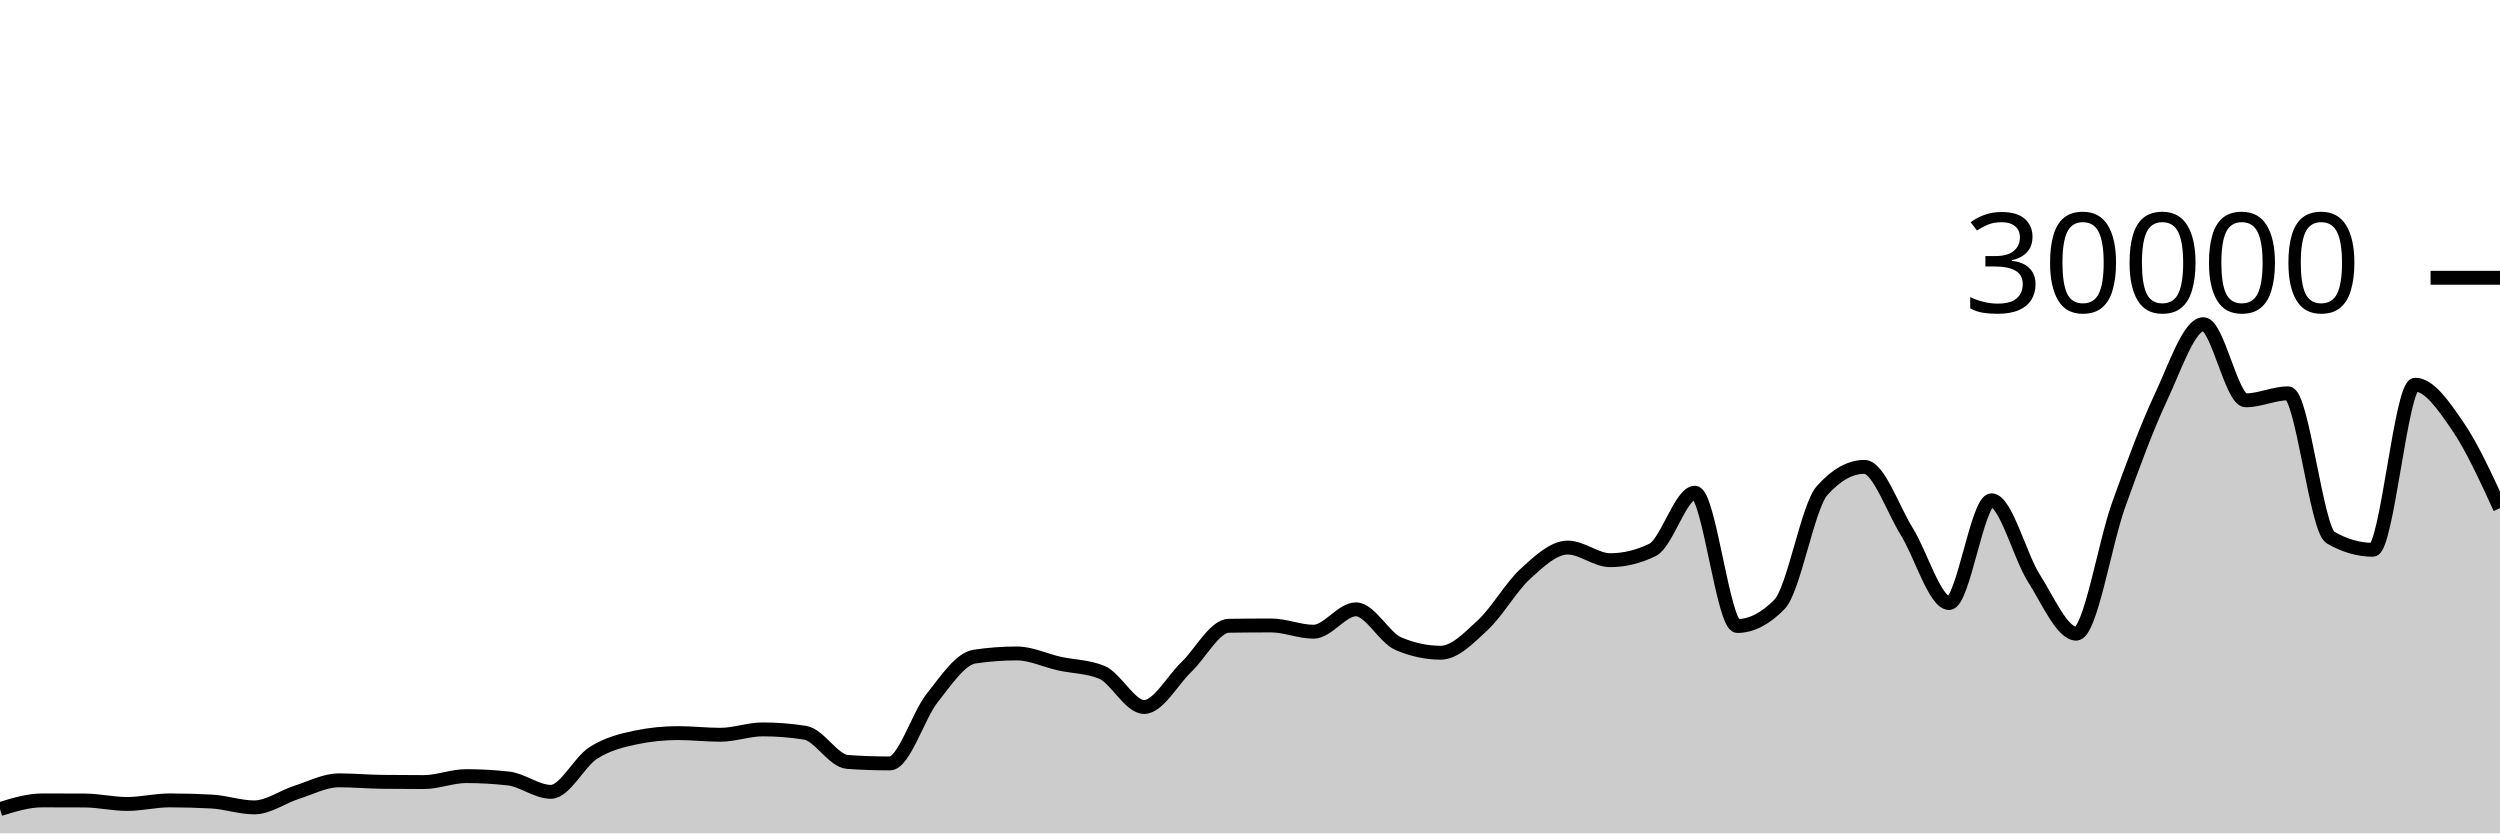
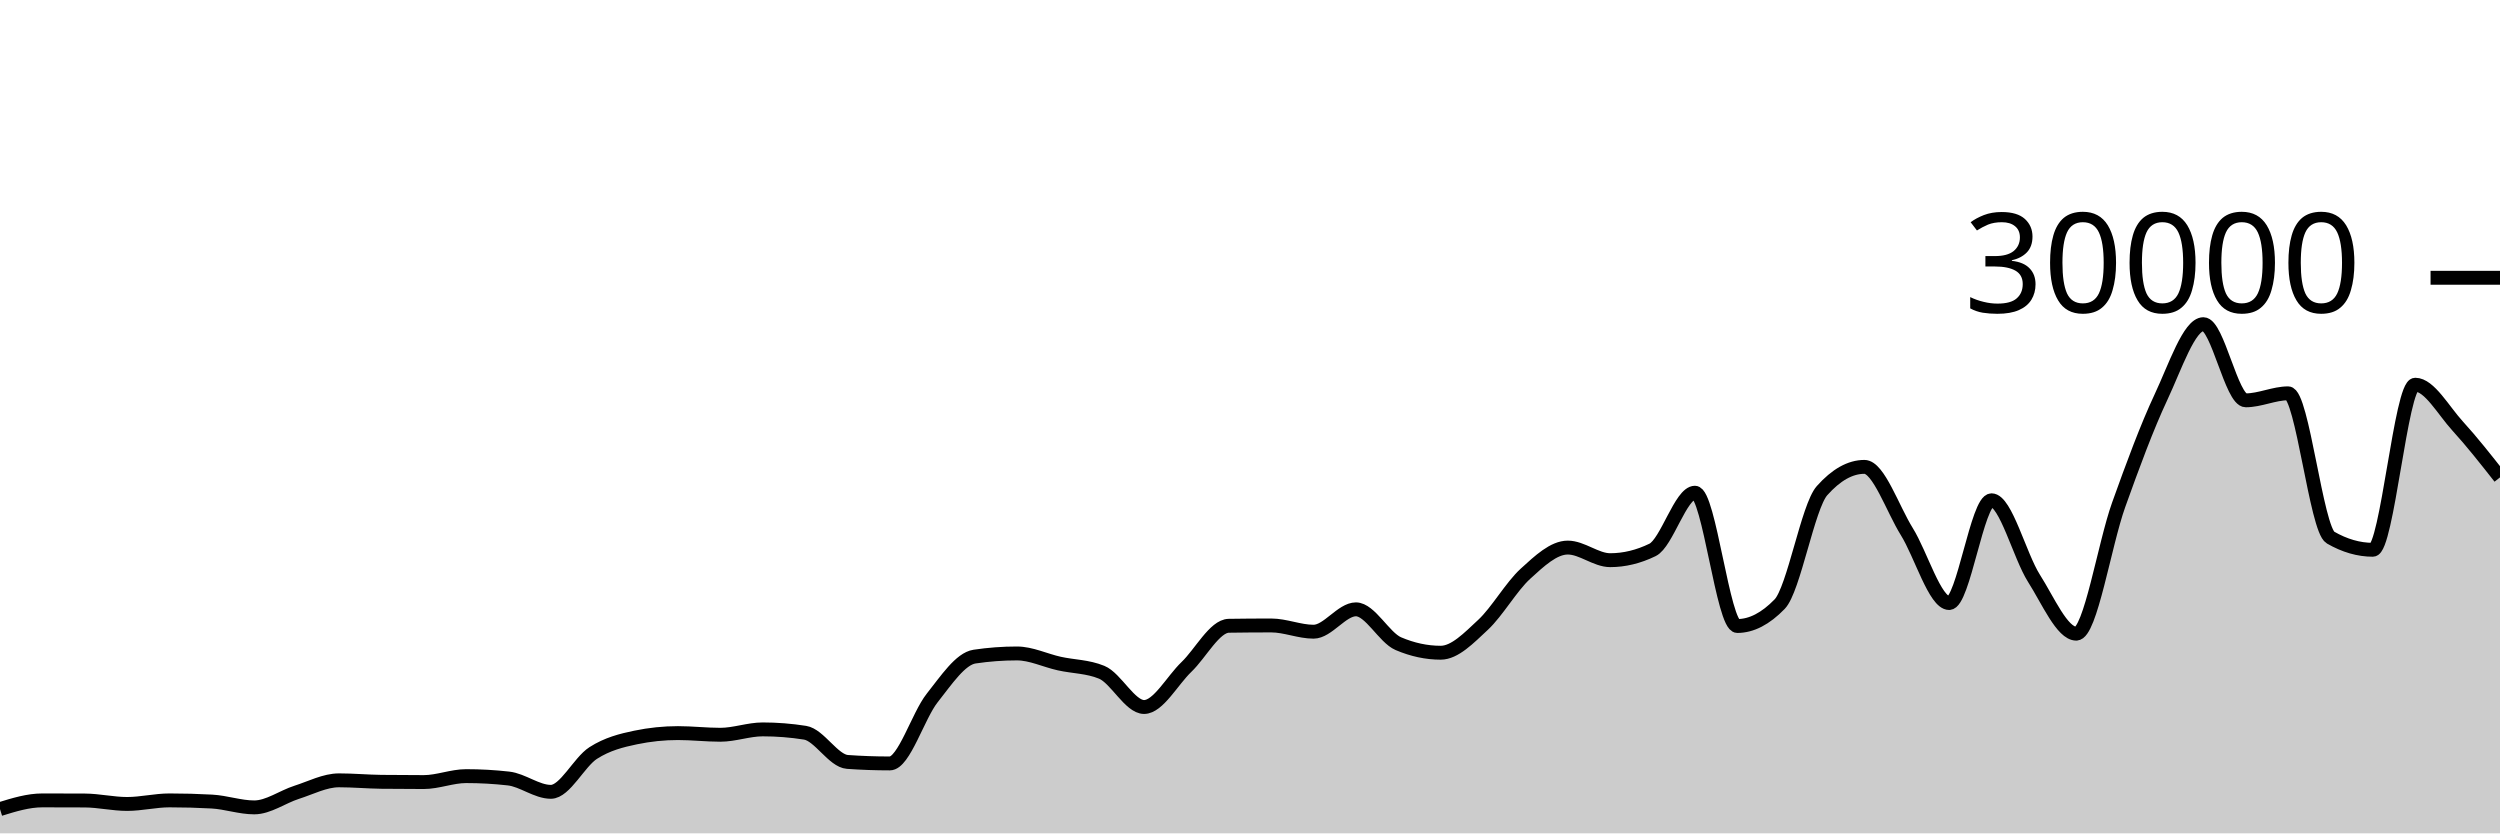
<svg xmlns="http://www.w3.org/2000/svg" viewBox="0 0 180 60">
  <g transform="translate(0,20)">
-     <path class="area" fill="rgba(0, 0, 0, 0.2)" d="M0,38.255C1.017,37.941,2.034,37.628,3.051,37.628C4.068,37.628,5.085,37.631,6.102,37.636C7.119,37.641,8.136,37.885,9.153,37.885C10.169,37.885,11.186,37.628,12.203,37.628C13.22,37.628,14.237,37.656,15.254,37.712C16.271,37.768,17.288,38.132,18.305,38.132C19.322,38.132,20.339,37.373,21.356,37.048C22.373,36.723,23.39,36.184,24.407,36.184C25.424,36.184,26.441,36.278,27.458,36.291C28.475,36.303,29.492,36.309,30.508,36.309C31.525,36.309,32.542,35.881,33.559,35.881C34.576,35.881,35.593,35.938,36.61,36.052C37.627,36.166,38.644,37.012,39.661,37.012C40.678,37.012,41.695,34.868,42.712,34.216C43.729,33.564,44.746,33.312,45.763,33.1C46.78,32.888,47.797,32.783,48.814,32.783C49.831,32.783,50.847,32.903,51.864,32.903C52.881,32.903,53.898,32.516,54.915,32.516C55.932,32.516,56.949,32.596,57.966,32.757C58.983,32.918,60,34.787,61.017,34.859C62.034,34.931,63.051,34.967,64.068,34.967C65.085,34.967,66.102,31.534,67.119,30.252C68.136,28.97,69.153,27.426,70.169,27.275C71.186,27.124,72.203,27.048,73.22,27.048C74.237,27.048,75.254,27.552,76.271,27.777C77.288,28.003,78.305,27.986,79.322,28.403C80.339,28.82,81.356,30.904,82.373,30.904C83.39,30.904,84.407,28.995,85.424,28.02C86.441,27.045,87.458,25.071,88.475,25.056C89.492,25.041,90.508,25.033,91.525,25.033C92.542,25.033,93.559,25.483,94.576,25.483C95.593,25.483,96.61,23.872,97.627,23.872C98.644,23.872,99.661,25.907,100.678,26.343C101.695,26.778,102.712,26.996,103.729,26.996C104.746,26.996,105.763,25.934,106.78,24.987C107.797,24.039,108.814,22.238,109.831,21.311C110.847,20.384,111.864,19.425,112.881,19.425C113.898,19.425,114.915,20.333,115.932,20.333C116.949,20.333,117.966,20.087,118.983,19.593C120,19.1,121.017,15.475,122.034,15.475C123.051,15.475,124.068,25.072,125.085,25.072C126.102,25.072,127.119,24.547,128.136,23.497C129.153,22.448,130.169,16.468,131.186,15.327C132.203,14.185,133.22,13.615,134.237,13.615C135.254,13.615,136.271,16.638,137.288,18.272C138.305,19.906,139.322,23.419,140.339,23.419C141.356,23.419,142.373,16.02,143.39,16.02C144.407,16.02,145.424,20.03,146.441,21.631C147.458,23.231,148.475,25.624,149.492,25.624C150.508,25.624,151.525,19.19,152.542,16.351C153.559,13.511,154.576,10.755,155.593,8.587C156.61,6.418,157.627,3.34,158.644,3.34C159.661,3.34,160.678,8.824,161.695,8.824C162.712,8.824,163.729,8.319,164.746,8.319C165.763,8.319,166.78,18.117,167.797,18.704C168.814,19.291,169.831,19.584,170.847,19.584C171.864,19.584,172.881,7.699,173.898,7.699C174.915,7.699,175.932,9.192,176.949,10.673C177.966,12.154,178.983,14.37,180,16.585L180,40C178.983,40,177.966,40,176.949,40C175.932,40,174.915,40,173.898,40C172.881,40,171.864,40,170.847,40C169.831,40,168.814,40,167.797,40C166.78,40,165.763,40,164.746,40C163.729,40,162.712,40,161.695,40C160.678,40,159.661,40,158.644,40C157.627,40,156.61,40,155.593,40C154.576,40,153.559,40,152.542,40C151.525,40,150.508,40,149.492,40C148.475,40,147.458,40,146.441,40C145.424,40,144.407,40,143.39,40C142.373,40,141.356,40,140.339,40C139.322,40,138.305,40,137.288,40C136.271,40,135.254,40,134.237,40C133.22,40,132.203,40,131.186,40C130.169,40,129.153,40,128.136,40C127.119,40,126.102,40,125.085,40C124.068,40,123.051,40,122.034,40C121.017,40,120,40,118.983,40C117.966,40,116.949,40,115.932,40C114.915,40,113.898,40,112.881,40C111.864,40,110.847,40,109.831,40C108.814,40,107.797,40,106.78,40C105.763,40,104.746,40,103.729,40C102.712,40,101.695,40,100.678,40C99.661,40,98.644,40,97.627,40C96.61,40,95.593,40,94.576,40C93.559,40,92.542,40,91.525,40C90.508,40,89.492,40,88.475,40C87.458,40,86.441,40,85.424,40C84.407,40,83.39,40,82.373,40C81.356,40,80.339,40,79.322,40C78.305,40,77.288,40,76.271,40C75.254,40,74.237,40,73.22,40C72.203,40,71.186,40,70.169,40C69.153,40,68.136,40,67.119,40C66.102,40,65.085,40,64.068,40C63.051,40,62.034,40,61.017,40C60,40,58.983,40,57.966,40C56.949,40,55.932,40,54.915,40C53.898,40,52.881,40,51.864,40C50.847,40,49.831,40,48.814,40C47.797,40,46.78,40,45.763,40C44.746,40,43.729,40,42.712,40C41.695,40,40.678,40,39.661,40C38.644,40,37.627,40,36.61,40C35.593,40,34.576,40,33.559,40C32.542,40,31.525,40,30.508,40C29.492,40,28.475,40,27.458,40C26.441,40,25.424,40,24.407,40C23.39,40,22.373,40,21.356,40C20.339,40,19.322,40,18.305,40C17.288,40,16.271,40,15.254,40C14.237,40,13.22,40,12.203,40C11.186,40,10.169,40,9.153,40C8.136,40,7.119,40,6.102,40C5.085,40,4.068,40,3.051,40C2.034,40,1.017,40,0,40Z" />
-     <path class="line" stroke="black" fill="none" d="M0,38.255C1.017,37.941,2.034,37.628,3.051,37.628C4.068,37.628,5.085,37.631,6.102,37.636C7.119,37.641,8.136,37.885,9.153,37.885C10.169,37.885,11.186,37.628,12.203,37.628C13.22,37.628,14.237,37.656,15.254,37.712C16.271,37.768,17.288,38.132,18.305,38.132C19.322,38.132,20.339,37.373,21.356,37.048C22.373,36.723,23.39,36.184,24.407,36.184C25.424,36.184,26.441,36.278,27.458,36.291C28.475,36.303,29.492,36.309,30.508,36.309C31.525,36.309,32.542,35.881,33.559,35.881C34.576,35.881,35.593,35.938,36.61,36.052C37.627,36.166,38.644,37.012,39.661,37.012C40.678,37.012,41.695,34.868,42.712,34.216C43.729,33.564,44.746,33.312,45.763,33.1C46.78,32.888,47.797,32.783,48.814,32.783C49.831,32.783,50.847,32.903,51.864,32.903C52.881,32.903,53.898,32.516,54.915,32.516C55.932,32.516,56.949,32.596,57.966,32.757C58.983,32.918,60,34.787,61.017,34.859C62.034,34.931,63.051,34.967,64.068,34.967C65.085,34.967,66.102,31.534,67.119,30.252C68.136,28.97,69.153,27.426,70.169,27.275C71.186,27.124,72.203,27.048,73.22,27.048C74.237,27.048,75.254,27.552,76.271,27.777C77.288,28.003,78.305,27.986,79.322,28.403C80.339,28.82,81.356,30.904,82.373,30.904C83.39,30.904,84.407,28.995,85.424,28.02C86.441,27.045,87.458,25.071,88.475,25.056C89.492,25.041,90.508,25.033,91.525,25.033C92.542,25.033,93.559,25.483,94.576,25.483C95.593,25.483,96.61,23.872,97.627,23.872C98.644,23.872,99.661,25.907,100.678,26.343C101.695,26.778,102.712,26.996,103.729,26.996C104.746,26.996,105.763,25.934,106.78,24.987C107.797,24.039,108.814,22.238,109.831,21.311C110.847,20.384,111.864,19.425,112.881,19.425C113.898,19.425,114.915,20.333,115.932,20.333C116.949,20.333,117.966,20.087,118.983,19.593C120,19.1,121.017,15.475,122.034,15.475C123.051,15.475,124.068,25.072,125.085,25.072C126.102,25.072,127.119,24.547,128.136,23.497C129.153,22.448,130.169,16.468,131.186,15.327C132.203,14.185,133.22,13.615,134.237,13.615C135.254,13.615,136.271,16.638,137.288,18.272C138.305,19.906,139.322,23.419,140.339,23.419C141.356,23.419,142.373,16.02,143.39,16.02C144.407,16.02,145.424,20.03,146.441,21.631C147.458,23.231,148.475,25.624,149.492,25.624C150.508,25.624,151.525,19.19,152.542,16.351C153.559,13.511,154.576,10.755,155.593,8.587C156.61,6.418,157.627,3.34,158.644,3.34C159.661,3.34,160.678,8.824,161.695,8.824C162.712,8.824,163.729,8.319,164.746,8.319C165.763,8.319,166.78,18.117,167.797,18.704C168.814,19.291,169.831,19.584,170.847,19.584C171.864,19.584,172.881,7.699,173.898,7.699C174.915,7.699,175.932,9.192,176.949,10.673C177.966,12.154,178.983,14.37,180,16.585" />
+     <path class="area" fill="rgba(0, 0, 0, 0.2)" d="M0,38.255C1.017,37.941,2.034,37.628,3.051,37.628C4.068,37.628,5.085,37.631,6.102,37.636C7.119,37.641,8.136,37.885,9.153,37.885C10.169,37.885,11.186,37.628,12.203,37.628C13.22,37.628,14.237,37.656,15.254,37.712C16.271,37.768,17.288,38.132,18.305,38.132C19.322,38.132,20.339,37.373,21.356,37.048C22.373,36.723,23.39,36.184,24.407,36.184C25.424,36.184,26.441,36.278,27.458,36.291C28.475,36.303,29.492,36.309,30.508,36.309C31.525,36.309,32.542,35.881,33.559,35.881C34.576,35.881,35.593,35.938,36.61,36.052C37.627,36.166,38.644,37.012,39.661,37.012C40.678,37.012,41.695,34.868,42.712,34.216C43.729,33.564,44.746,33.312,45.763,33.1C46.78,32.888,47.797,32.783,48.814,32.783C49.831,32.783,50.847,32.903,51.864,32.903C52.881,32.903,53.898,32.516,54.915,32.516C55.932,32.516,56.949,32.596,57.966,32.757C58.983,32.918,60,34.787,61.017,34.859C62.034,34.931,63.051,34.967,64.068,34.967C65.085,34.967,66.102,31.534,67.119,30.252C68.136,28.97,69.153,27.426,70.169,27.275C71.186,27.124,72.203,27.048,73.22,27.048C74.237,27.048,75.254,27.552,76.271,27.777C77.288,28.003,78.305,27.986,79.322,28.403C80.339,28.82,81.356,30.904,82.373,30.904C83.39,30.904,84.407,28.995,85.424,28.02C86.441,27.045,87.458,25.071,88.475,25.056C89.492,25.041,90.508,25.033,91.525,25.033C92.542,25.033,93.559,25.483,94.576,25.483C95.593,25.483,96.61,23.872,97.627,23.872C98.644,23.872,99.661,25.907,100.678,26.343C101.695,26.778,102.712,26.996,103.729,26.996C104.746,26.996,105.763,25.934,106.78,24.987C107.797,24.039,108.814,22.238,109.831,21.311C110.847,20.384,111.864,19.425,112.881,19.425C113.898,19.425,114.915,20.333,115.932,20.333C116.949,20.333,117.966,20.087,118.983,19.593C120,19.1,121.017,15.475,122.034,15.475C123.051,15.475,124.068,25.072,125.085,25.072C126.102,25.072,127.119,24.547,128.136,23.497C129.153,22.448,130.169,16.468,131.186,15.327C132.203,14.185,133.22,13.615,134.237,13.615C135.254,13.615,136.271,16.638,137.288,18.272C138.305,19.906,139.322,23.419,140.339,23.419C141.356,23.419,142.373,16.02,143.39,16.02C144.407,16.02,145.424,20.03,146.441,21.631C147.458,23.231,148.475,25.624,149.492,25.624C150.508,25.624,151.525,19.19,152.542,16.351C153.559,13.511,154.576,10.755,155.593,8.587C156.61,6.418,157.627,3.34,158.644,3.34C159.661,3.34,160.678,8.824,161.695,8.824C162.712,8.824,163.729,8.319,164.746,8.319C165.763,8.319,166.78,18.117,167.797,18.704C168.814,19.291,169.831,19.584,170.847,19.584C171.864,19.584,172.881,7.699,173.898,7.699C174.915,7.699,175.932,9.561,176.949,10.673C177.966,11.786,178.983,13.08,180,14.373L180,40C178.983,40,177.966,40,176.949,40C175.932,40,174.915,40,173.898,40C172.881,40,171.864,40,170.847,40C169.831,40,168.814,40,167.797,40C166.78,40,165.763,40,164.746,40C163.729,40,162.712,40,161.695,40C160.678,40,159.661,40,158.644,40C157.627,40,156.61,40,155.593,40C154.576,40,153.559,40,152.542,40C151.525,40,150.508,40,149.492,40C148.475,40,147.458,40,146.441,40C145.424,40,144.407,40,143.39,40C142.373,40,141.356,40,140.339,40C139.322,40,138.305,40,137.288,40C136.271,40,135.254,40,134.237,40C133.22,40,132.203,40,131.186,40C130.169,40,129.153,40,128.136,40C127.119,40,126.102,40,125.085,40C124.068,40,123.051,40,122.034,40C121.017,40,120,40,118.983,40C117.966,40,116.949,40,115.932,40C114.915,40,113.898,40,112.881,40C111.864,40,110.847,40,109.831,40C108.814,40,107.797,40,106.78,40C105.763,40,104.746,40,103.729,40C102.712,40,101.695,40,100.678,40C99.661,40,98.644,40,97.627,40C96.61,40,95.593,40,94.576,40C93.559,40,92.542,40,91.525,40C90.508,40,89.492,40,88.475,40C87.458,40,86.441,40,85.424,40C84.407,40,83.39,40,82.373,40C81.356,40,80.339,40,79.322,40C78.305,40,77.288,40,76.271,40C75.254,40,74.237,40,73.22,40C72.203,40,71.186,40,70.169,40C69.153,40,68.136,40,67.119,40C66.102,40,65.085,40,64.068,40C63.051,40,62.034,40,61.017,40C60,40,58.983,40,57.966,40C56.949,40,55.932,40,54.915,40C53.898,40,52.881,40,51.864,40C50.847,40,49.831,40,48.814,40C47.797,40,46.78,40,45.763,40C44.746,40,43.729,40,42.712,40C41.695,40,40.678,40,39.661,40C38.644,40,37.627,40,36.61,40C35.593,40,34.576,40,33.559,40C32.542,40,31.525,40,30.508,40C29.492,40,28.475,40,27.458,40C26.441,40,25.424,40,24.407,40C23.39,40,22.373,40,21.356,40C20.339,40,19.322,40,18.305,40C17.288,40,16.271,40,15.254,40C14.237,40,13.22,40,12.203,40C11.186,40,10.169,40,9.153,40C8.136,40,7.119,40,6.102,40C5.085,40,4.068,40,3.051,40C2.034,40,1.017,40,0,40Z" />
+     <path class="line" stroke="black" fill="none" d="M0,38.255C1.017,37.941,2.034,37.628,3.051,37.628C4.068,37.628,5.085,37.631,6.102,37.636C7.119,37.641,8.136,37.885,9.153,37.885C10.169,37.885,11.186,37.628,12.203,37.628C13.22,37.628,14.237,37.656,15.254,37.712C16.271,37.768,17.288,38.132,18.305,38.132C19.322,38.132,20.339,37.373,21.356,37.048C22.373,36.723,23.39,36.184,24.407,36.184C25.424,36.184,26.441,36.278,27.458,36.291C28.475,36.303,29.492,36.309,30.508,36.309C31.525,36.309,32.542,35.881,33.559,35.881C34.576,35.881,35.593,35.938,36.61,36.052C37.627,36.166,38.644,37.012,39.661,37.012C40.678,37.012,41.695,34.868,42.712,34.216C43.729,33.564,44.746,33.312,45.763,33.1C46.78,32.888,47.797,32.783,48.814,32.783C49.831,32.783,50.847,32.903,51.864,32.903C52.881,32.903,53.898,32.516,54.915,32.516C55.932,32.516,56.949,32.596,57.966,32.757C58.983,32.918,60,34.787,61.017,34.859C62.034,34.931,63.051,34.967,64.068,34.967C65.085,34.967,66.102,31.534,67.119,30.252C68.136,28.97,69.153,27.426,70.169,27.275C71.186,27.124,72.203,27.048,73.22,27.048C74.237,27.048,75.254,27.552,76.271,27.777C77.288,28.003,78.305,27.986,79.322,28.403C80.339,28.82,81.356,30.904,82.373,30.904C83.39,30.904,84.407,28.995,85.424,28.02C86.441,27.045,87.458,25.071,88.475,25.056C89.492,25.041,90.508,25.033,91.525,25.033C92.542,25.033,93.559,25.483,94.576,25.483C95.593,25.483,96.61,23.872,97.627,23.872C98.644,23.872,99.661,25.907,100.678,26.343C101.695,26.778,102.712,26.996,103.729,26.996C104.746,26.996,105.763,25.934,106.78,24.987C107.797,24.039,108.814,22.238,109.831,21.311C110.847,20.384,111.864,19.425,112.881,19.425C113.898,19.425,114.915,20.333,115.932,20.333C116.949,20.333,117.966,20.087,118.983,19.593C120,19.1,121.017,15.475,122.034,15.475C123.051,15.475,124.068,25.072,125.085,25.072C126.102,25.072,127.119,24.547,128.136,23.497C129.153,22.448,130.169,16.468,131.186,15.327C132.203,14.185,133.22,13.615,134.237,13.615C135.254,13.615,136.271,16.638,137.288,18.272C138.305,19.906,139.322,23.419,140.339,23.419C141.356,23.419,142.373,16.02,143.39,16.02C144.407,16.02,145.424,20.03,146.441,21.631C147.458,23.231,148.475,25.624,149.492,25.624C150.508,25.624,151.525,19.19,152.542,16.351C153.559,13.511,154.576,10.755,155.593,8.587C156.61,6.418,157.627,3.34,158.644,3.34C159.661,3.34,160.678,8.824,161.695,8.824C162.712,8.824,163.729,8.319,164.746,8.319C165.763,8.319,166.78,18.117,167.797,18.704C168.814,19.291,169.831,19.584,170.847,19.584C171.864,19.584,172.881,7.699,173.898,7.699C174.915,7.699,175.932,9.561,176.949,10.673C177.966,11.786,178.983,13.08,180,14.373" />
    <path class="axis-ceiling" stroke-width="1" stroke="black" fill="none" d="M175,0L180,0" />
    <text class="axis-ceiling-label" font-family="sans-serif" text-anchor="end" font-size="10px" x="170" y="2.5">30000</text>
  </g>
</svg>
